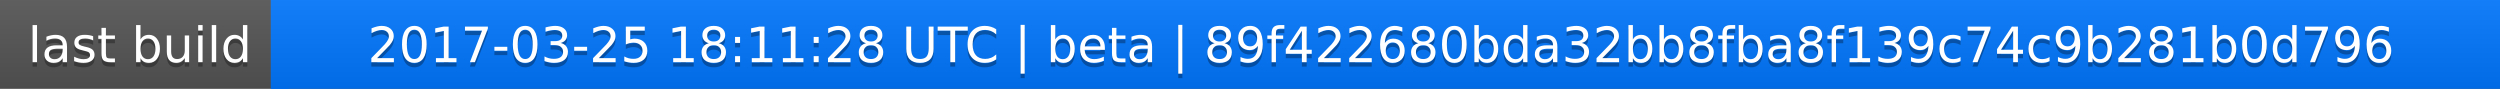
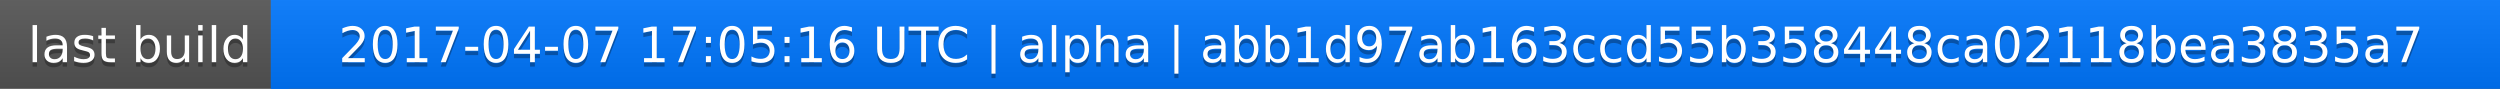
<svg xmlns="http://www.w3.org/2000/svg" width="563" height="20">
  <linearGradient id="a" x2="0" y2="100%">
    <stop offset="0" stop-color="#bbb" stop-opacity=".1" />
    <stop offset="1" stop-opacity=".1" />
  </linearGradient>
  <rect rx="0" width="563" height="20" fill="#555" />
  <rect rx="0" x="61" width="502" height="20" fill="#07f" />
  <path fill="#07f" d="M61 0h4v20h-4z" />
  <rect rx="0" width="563" height="20" fill="url(#a)" />
  <g fill="#fff" text-anchor="middle" font-family="DejaVu Sans,Verdana,Geneva,sans-serif" font-size="11">
    <text x="31.5" y="15" fill="#010101" fill-opacity=".3">last build</text>
    <text x="31.5" y="14">last build</text>
-     <text x="311" y="15" fill="#010101" fill-opacity=".3">2017-03-25 18:11:28 UTC | beta | 89f422680bda32bb8fba8f139c74c9b281b0d796</text>
-     <text x="311" y="14">2017-03-25 18:11:28 UTC | beta | 89f422680bda32bb8fba8f139c74c9b281b0d796</text>
+     <text x="311" y="15" fill="#010101" fill-opacity=".3">2017-04-07 17:05:16 UTC | alpha | abb1d97ab163ccd55b358448ca02118bea3835a7</text>
+     <text x="311" y="14">2017-04-07 17:05:16 UTC | alpha | abb1d97ab163ccd55b358448ca02118bea3835a7</text>
  </g>
</svg>
